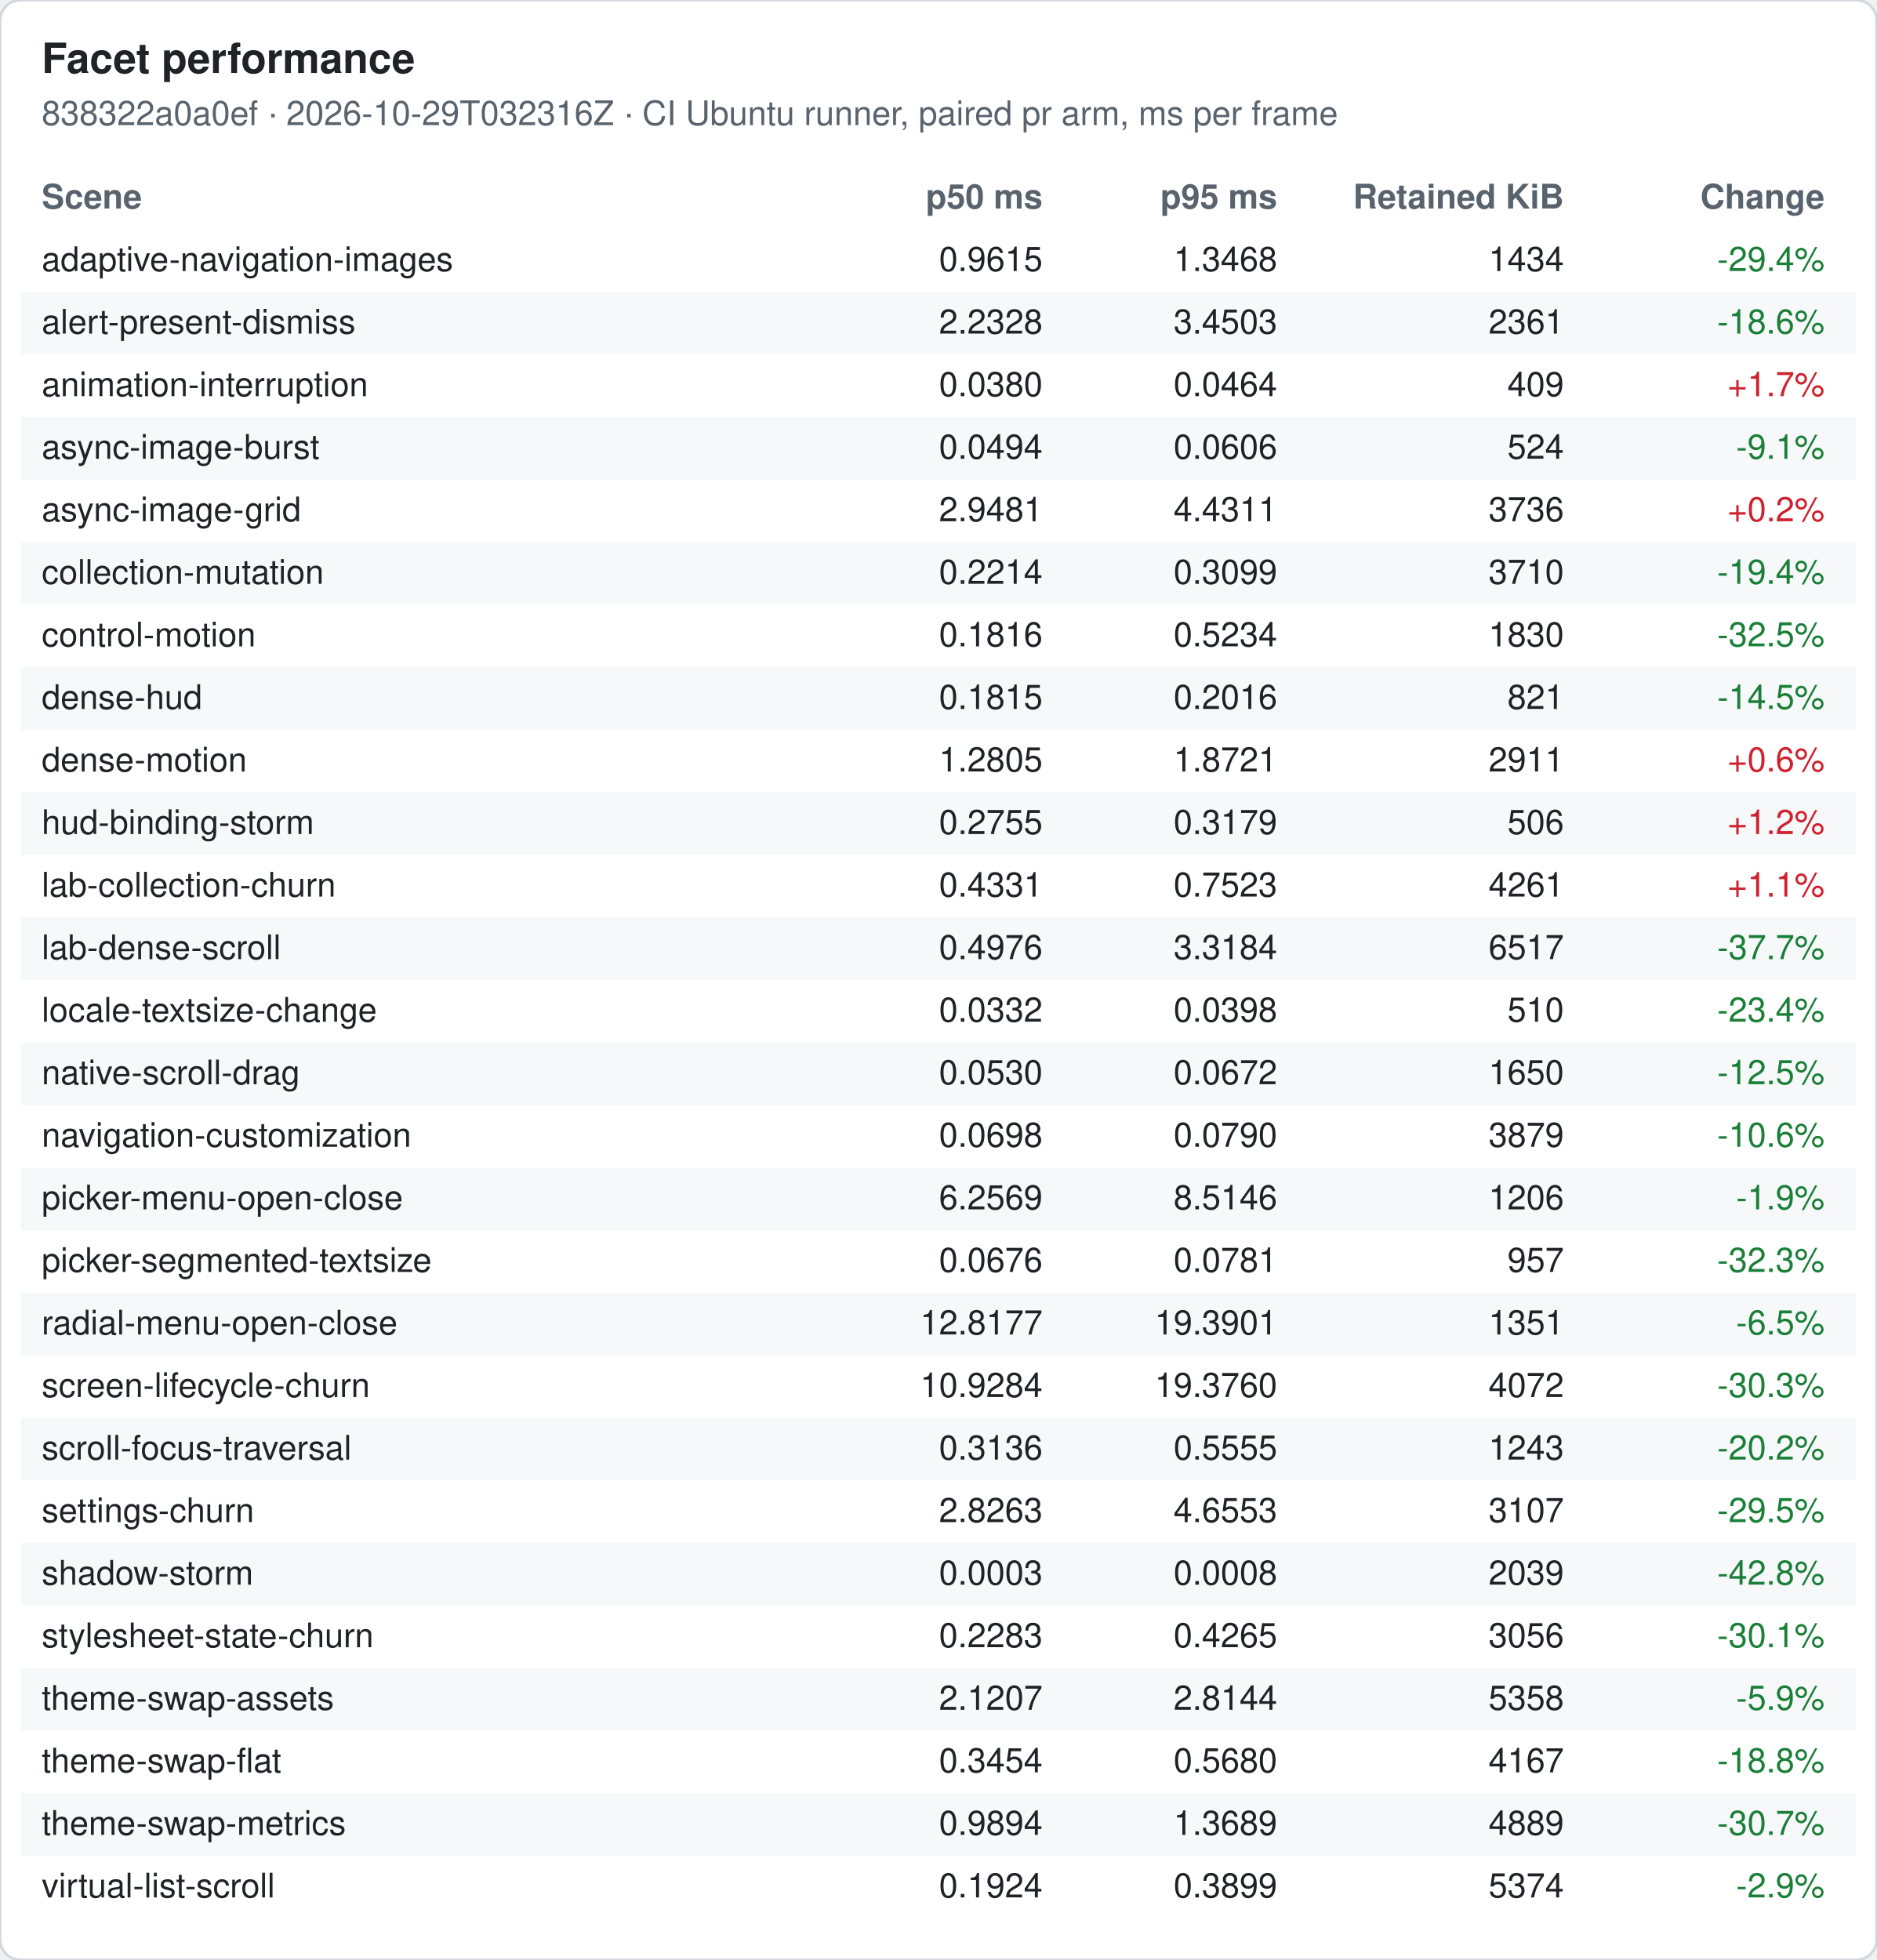
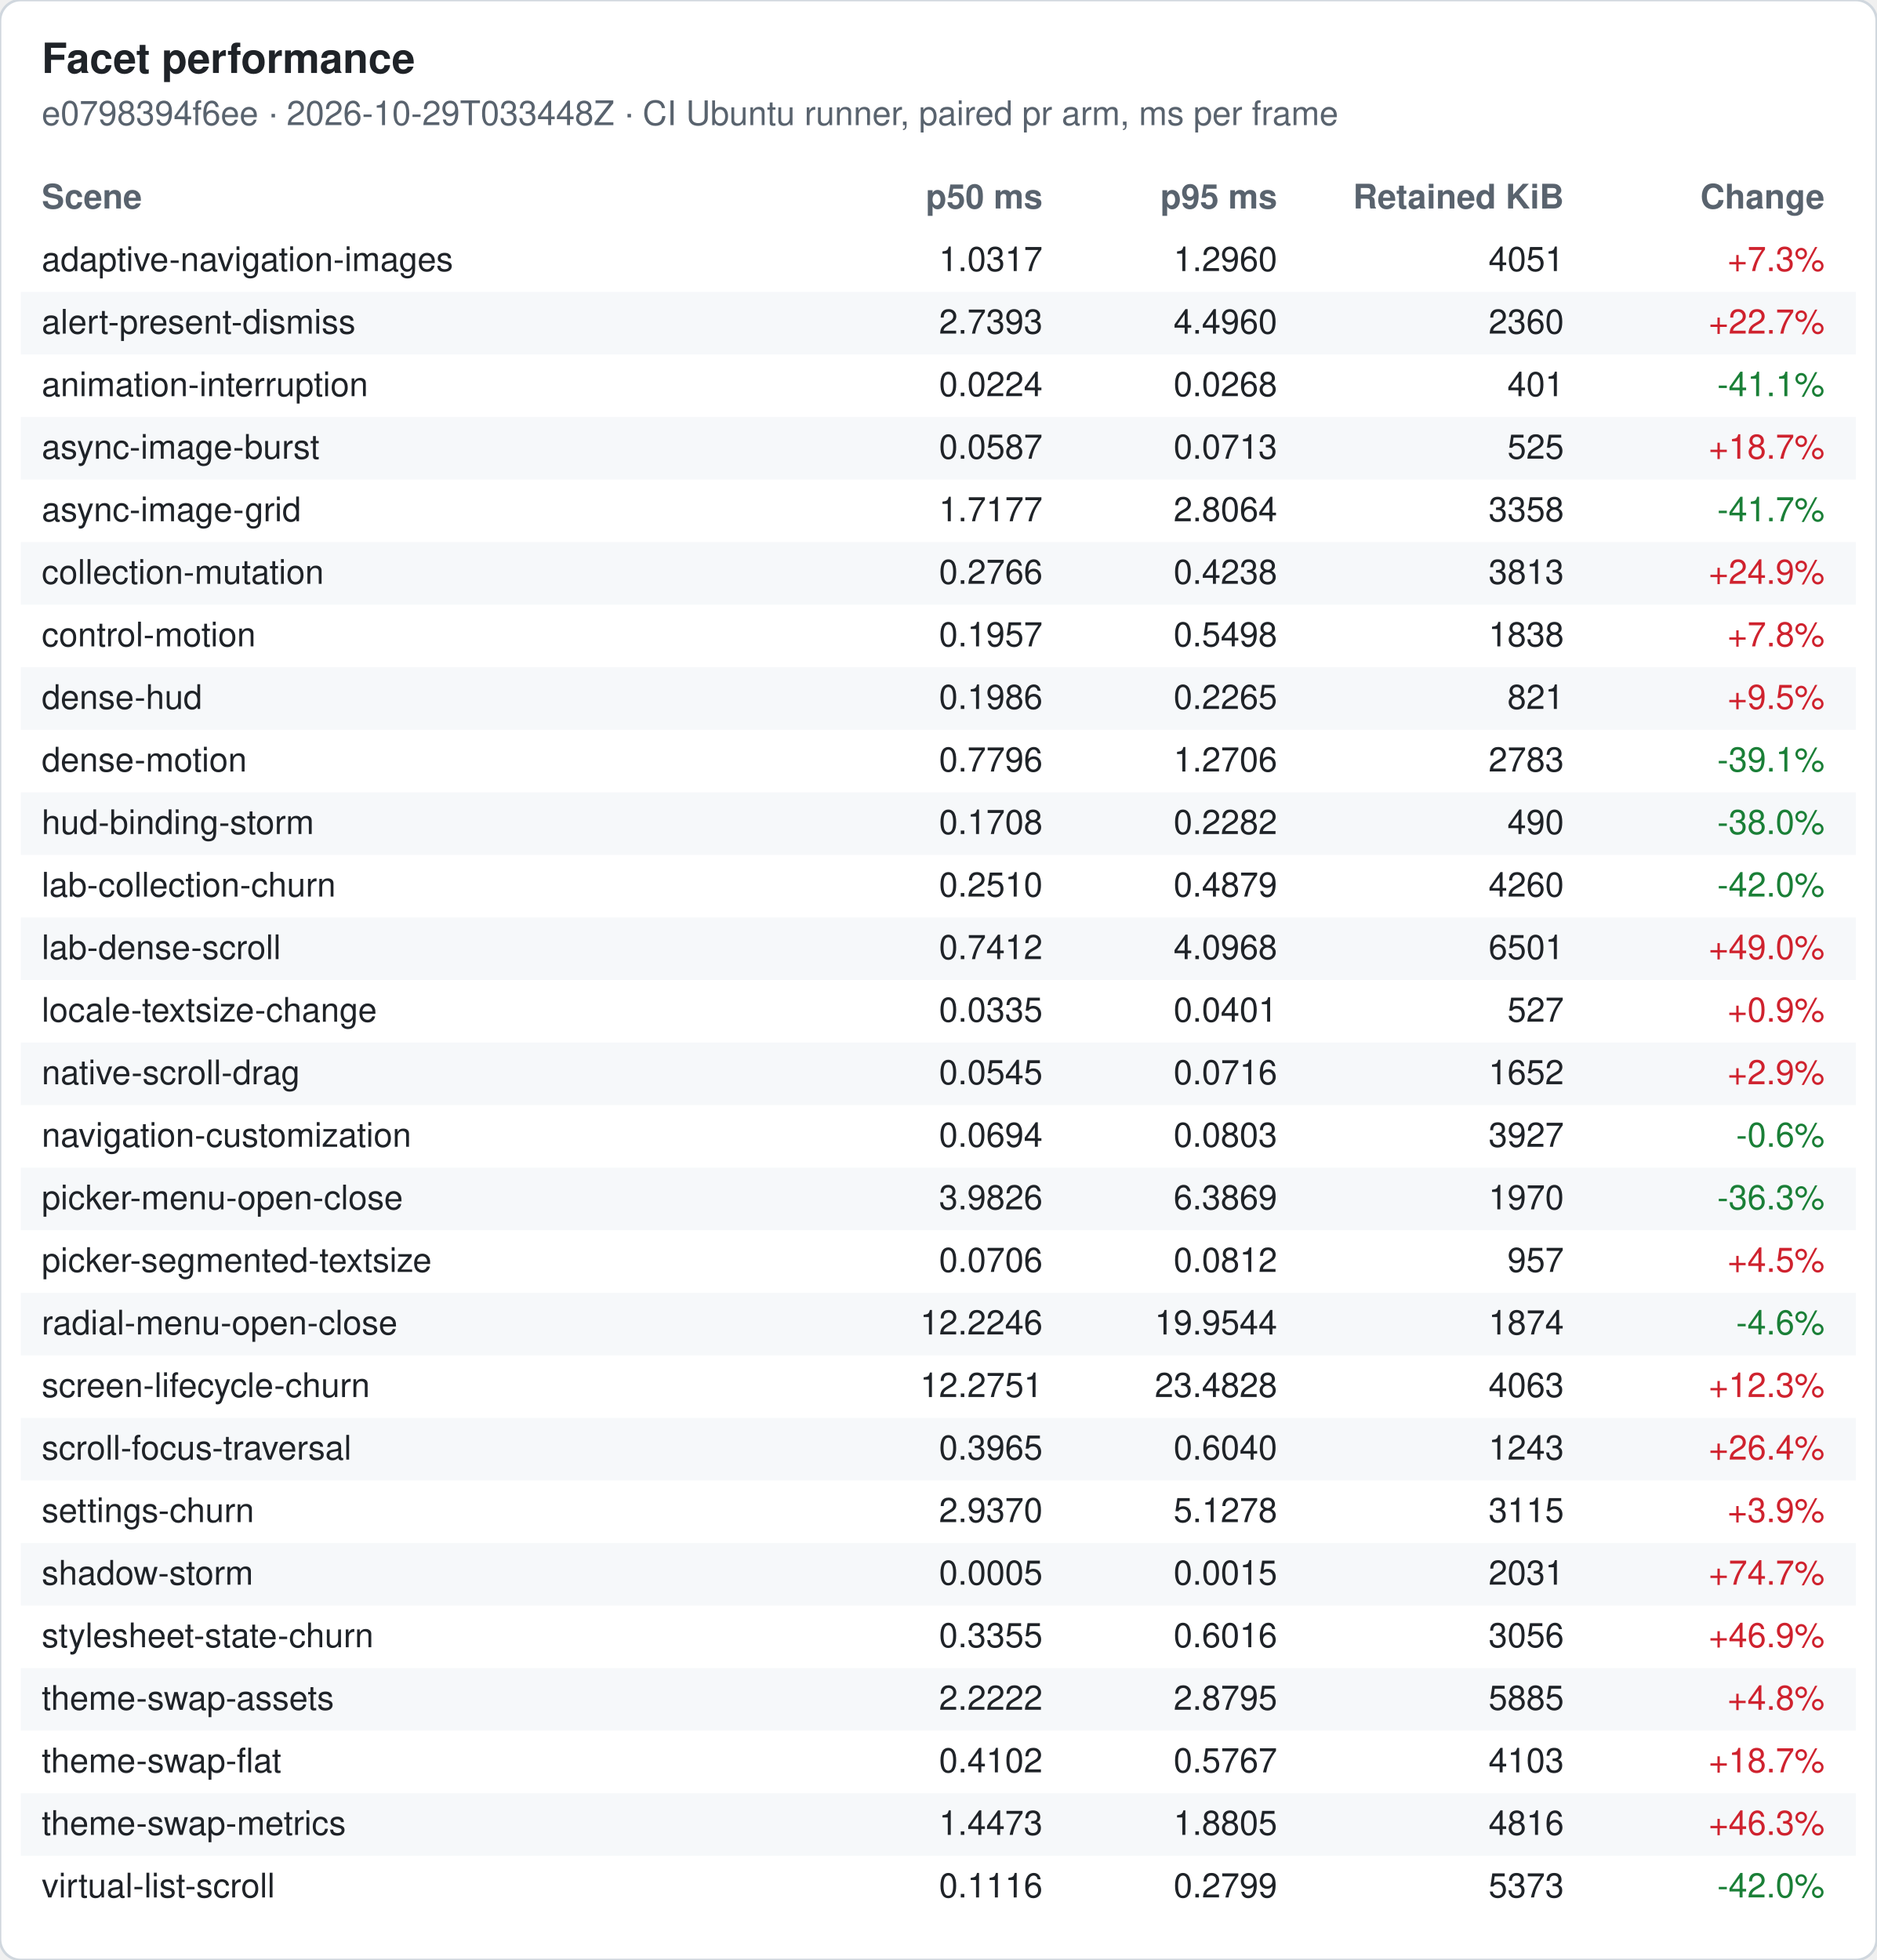
<svg xmlns="http://www.w3.org/2000/svg" width="720" height="752" viewBox="0 0 720 752" font-family="-apple-system, Segoe UI, Helvetica, Arial, sans-serif" font-size="13">
  <rect width="720" height="752" rx="8" fill="#ffffff" stroke="#d0d7de" />
  <text x="16" y="28" font-size="16" font-weight="600" fill="#1f2328">Facet performance</text>
-   <text x="16" y="48" fill="#59636e">838322a0a0ef · 2026-10-29T032316Z · CI Ubuntu runner, paired pr arm, ms per frame</text>
+   <text x="16" y="48" fill="#59636e">e0798394f6ee · 2026-10-29T033448Z · CI Ubuntu runner, paired pr arm, ms per frame</text>
  <text x="16" y="80" font-weight="600" fill="#59636e">Scene</text>
  <text x="400" y="80" font-weight="600" fill="#59636e" text-anchor="end">p50 ms</text>
  <text x="490" y="80" font-weight="600" fill="#59636e" text-anchor="end">p95 ms</text>
  <text x="600" y="80" font-weight="600" fill="#59636e" text-anchor="end">Retained KiB</text>
  <text x="700" y="80" font-weight="600" fill="#59636e" text-anchor="end">Change</text>
  <text x="16" y="104" fill="#1f2328">adaptive-navigation-images</text>
-   <text x="400" y="104" fill="#1f2328" text-anchor="end">0.9615</text>
-   <text x="490" y="104" fill="#1f2328" text-anchor="end">1.3468</text>
-   <text x="600" y="104" fill="#1f2328" text-anchor="end">1434</text>
-   <text x="700" y="104" fill="#1a7f37" text-anchor="end">-29.4%</text>
+   <text x="400" y="104" fill="#1f2328" text-anchor="end">1.0317</text>
+   <text x="490" y="104" fill="#1f2328" text-anchor="end">1.2960</text>
+   <text x="600" y="104" fill="#1f2328" text-anchor="end">4051</text>
+   <text x="700" y="104" fill="#cf222e" text-anchor="end">+7.3%</text>
  <rect x="8" y="112" width="704" height="24" fill="#f6f8fa" />
  <text x="16" y="128" fill="#1f2328">alert-present-dismiss</text>
-   <text x="400" y="128" fill="#1f2328" text-anchor="end">2.2328</text>
-   <text x="490" y="128" fill="#1f2328" text-anchor="end">3.4503</text>
-   <text x="600" y="128" fill="#1f2328" text-anchor="end">2361</text>
-   <text x="700" y="128" fill="#1a7f37" text-anchor="end">-18.6%</text>
+   <text x="400" y="128" fill="#1f2328" text-anchor="end">2.7393</text>
+   <text x="490" y="128" fill="#1f2328" text-anchor="end">4.4960</text>
+   <text x="600" y="128" fill="#1f2328" text-anchor="end">2360</text>
+   <text x="700" y="128" fill="#cf222e" text-anchor="end">+22.7%</text>
  <text x="16" y="152" fill="#1f2328">animation-interruption</text>
-   <text x="400" y="152" fill="#1f2328" text-anchor="end">0.0380</text>
-   <text x="490" y="152" fill="#1f2328" text-anchor="end">0.0464</text>
-   <text x="600" y="152" fill="#1f2328" text-anchor="end">409</text>
-   <text x="700" y="152" fill="#cf222e" text-anchor="end">+1.7%</text>
+   <text x="400" y="152" fill="#1f2328" text-anchor="end">0.0224</text>
+   <text x="490" y="152" fill="#1f2328" text-anchor="end">0.0268</text>
+   <text x="600" y="152" fill="#1f2328" text-anchor="end">401</text>
+   <text x="700" y="152" fill="#1a7f37" text-anchor="end">-41.1%</text>
  <rect x="8" y="160" width="704" height="24" fill="#f6f8fa" />
  <text x="16" y="176" fill="#1f2328">async-image-burst</text>
-   <text x="400" y="176" fill="#1f2328" text-anchor="end">0.0494</text>
-   <text x="490" y="176" fill="#1f2328" text-anchor="end">0.0606</text>
-   <text x="600" y="176" fill="#1f2328" text-anchor="end">524</text>
-   <text x="700" y="176" fill="#1a7f37" text-anchor="end">-9.1%</text>
+   <text x="400" y="176" fill="#1f2328" text-anchor="end">0.0587</text>
+   <text x="490" y="176" fill="#1f2328" text-anchor="end">0.0713</text>
+   <text x="600" y="176" fill="#1f2328" text-anchor="end">525</text>
+   <text x="700" y="176" fill="#cf222e" text-anchor="end">+18.7%</text>
  <text x="16" y="200" fill="#1f2328">async-image-grid</text>
-   <text x="400" y="200" fill="#1f2328" text-anchor="end">2.9481</text>
-   <text x="490" y="200" fill="#1f2328" text-anchor="end">4.4311</text>
-   <text x="600" y="200" fill="#1f2328" text-anchor="end">3736</text>
-   <text x="700" y="200" fill="#cf222e" text-anchor="end">+0.2%</text>
+   <text x="400" y="200" fill="#1f2328" text-anchor="end">1.7177</text>
+   <text x="490" y="200" fill="#1f2328" text-anchor="end">2.8064</text>
+   <text x="600" y="200" fill="#1f2328" text-anchor="end">3358</text>
+   <text x="700" y="200" fill="#1a7f37" text-anchor="end">-41.7%</text>
  <rect x="8" y="208" width="704" height="24" fill="#f6f8fa" />
  <text x="16" y="224" fill="#1f2328">collection-mutation</text>
-   <text x="400" y="224" fill="#1f2328" text-anchor="end">0.2214</text>
-   <text x="490" y="224" fill="#1f2328" text-anchor="end">0.3099</text>
-   <text x="600" y="224" fill="#1f2328" text-anchor="end">3710</text>
-   <text x="700" y="224" fill="#1a7f37" text-anchor="end">-19.4%</text>
+   <text x="400" y="224" fill="#1f2328" text-anchor="end">0.2766</text>
+   <text x="490" y="224" fill="#1f2328" text-anchor="end">0.4238</text>
+   <text x="600" y="224" fill="#1f2328" text-anchor="end">3813</text>
+   <text x="700" y="224" fill="#cf222e" text-anchor="end">+24.9%</text>
  <text x="16" y="248" fill="#1f2328">control-motion</text>
-   <text x="400" y="248" fill="#1f2328" text-anchor="end">0.1816</text>
-   <text x="490" y="248" fill="#1f2328" text-anchor="end">0.5234</text>
-   <text x="600" y="248" fill="#1f2328" text-anchor="end">1830</text>
-   <text x="700" y="248" fill="#1a7f37" text-anchor="end">-32.5%</text>
+   <text x="400" y="248" fill="#1f2328" text-anchor="end">0.1957</text>
+   <text x="490" y="248" fill="#1f2328" text-anchor="end">0.5498</text>
+   <text x="600" y="248" fill="#1f2328" text-anchor="end">1838</text>
+   <text x="700" y="248" fill="#cf222e" text-anchor="end">+7.8%</text>
  <rect x="8" y="256" width="704" height="24" fill="#f6f8fa" />
  <text x="16" y="272" fill="#1f2328">dense-hud</text>
-   <text x="400" y="272" fill="#1f2328" text-anchor="end">0.1815</text>
-   <text x="490" y="272" fill="#1f2328" text-anchor="end">0.2016</text>
+   <text x="400" y="272" fill="#1f2328" text-anchor="end">0.1986</text>
+   <text x="490" y="272" fill="#1f2328" text-anchor="end">0.2265</text>
  <text x="600" y="272" fill="#1f2328" text-anchor="end">821</text>
-   <text x="700" y="272" fill="#1a7f37" text-anchor="end">-14.5%</text>
+   <text x="700" y="272" fill="#cf222e" text-anchor="end">+9.5%</text>
  <text x="16" y="296" fill="#1f2328">dense-motion</text>
-   <text x="400" y="296" fill="#1f2328" text-anchor="end">1.2805</text>
-   <text x="490" y="296" fill="#1f2328" text-anchor="end">1.8721</text>
-   <text x="600" y="296" fill="#1f2328" text-anchor="end">2911</text>
-   <text x="700" y="296" fill="#cf222e" text-anchor="end">+0.6%</text>
+   <text x="400" y="296" fill="#1f2328" text-anchor="end">0.7796</text>
+   <text x="490" y="296" fill="#1f2328" text-anchor="end">1.2706</text>
+   <text x="600" y="296" fill="#1f2328" text-anchor="end">2783</text>
+   <text x="700" y="296" fill="#1a7f37" text-anchor="end">-39.1%</text>
  <rect x="8" y="304" width="704" height="24" fill="#f6f8fa" />
  <text x="16" y="320" fill="#1f2328">hud-binding-storm</text>
-   <text x="400" y="320" fill="#1f2328" text-anchor="end">0.2755</text>
-   <text x="490" y="320" fill="#1f2328" text-anchor="end">0.3179</text>
-   <text x="600" y="320" fill="#1f2328" text-anchor="end">506</text>
-   <text x="700" y="320" fill="#cf222e" text-anchor="end">+1.2%</text>
+   <text x="400" y="320" fill="#1f2328" text-anchor="end">0.1708</text>
+   <text x="490" y="320" fill="#1f2328" text-anchor="end">0.2282</text>
+   <text x="600" y="320" fill="#1f2328" text-anchor="end">490</text>
+   <text x="700" y="320" fill="#1a7f37" text-anchor="end">-38.0%</text>
  <text x="16" y="344" fill="#1f2328">lab-collection-churn</text>
-   <text x="400" y="344" fill="#1f2328" text-anchor="end">0.4331</text>
-   <text x="490" y="344" fill="#1f2328" text-anchor="end">0.7523</text>
-   <text x="600" y="344" fill="#1f2328" text-anchor="end">4261</text>
-   <text x="700" y="344" fill="#cf222e" text-anchor="end">+1.1%</text>
+   <text x="400" y="344" fill="#1f2328" text-anchor="end">0.2510</text>
+   <text x="490" y="344" fill="#1f2328" text-anchor="end">0.4879</text>
+   <text x="600" y="344" fill="#1f2328" text-anchor="end">4260</text>
+   <text x="700" y="344" fill="#1a7f37" text-anchor="end">-42.0%</text>
  <rect x="8" y="352" width="704" height="24" fill="#f6f8fa" />
  <text x="16" y="368" fill="#1f2328">lab-dense-scroll</text>
-   <text x="400" y="368" fill="#1f2328" text-anchor="end">0.4976</text>
-   <text x="490" y="368" fill="#1f2328" text-anchor="end">3.3184</text>
-   <text x="600" y="368" fill="#1f2328" text-anchor="end">6517</text>
-   <text x="700" y="368" fill="#1a7f37" text-anchor="end">-37.7%</text>
+   <text x="400" y="368" fill="#1f2328" text-anchor="end">0.7412</text>
+   <text x="490" y="368" fill="#1f2328" text-anchor="end">4.0968</text>
+   <text x="600" y="368" fill="#1f2328" text-anchor="end">6501</text>
+   <text x="700" y="368" fill="#cf222e" text-anchor="end">+49.0%</text>
  <text x="16" y="392" fill="#1f2328">locale-textsize-change</text>
-   <text x="400" y="392" fill="#1f2328" text-anchor="end">0.0332</text>
-   <text x="490" y="392" fill="#1f2328" text-anchor="end">0.0398</text>
-   <text x="600" y="392" fill="#1f2328" text-anchor="end">510</text>
-   <text x="700" y="392" fill="#1a7f37" text-anchor="end">-23.4%</text>
+   <text x="400" y="392" fill="#1f2328" text-anchor="end">0.0335</text>
+   <text x="490" y="392" fill="#1f2328" text-anchor="end">0.0401</text>
+   <text x="600" y="392" fill="#1f2328" text-anchor="end">527</text>
+   <text x="700" y="392" fill="#cf222e" text-anchor="end">+0.9%</text>
  <rect x="8" y="400" width="704" height="24" fill="#f6f8fa" />
  <text x="16" y="416" fill="#1f2328">native-scroll-drag</text>
-   <text x="400" y="416" fill="#1f2328" text-anchor="end">0.0530</text>
-   <text x="490" y="416" fill="#1f2328" text-anchor="end">0.0672</text>
-   <text x="600" y="416" fill="#1f2328" text-anchor="end">1650</text>
-   <text x="700" y="416" fill="#1a7f37" text-anchor="end">-12.5%</text>
+   <text x="400" y="416" fill="#1f2328" text-anchor="end">0.0545</text>
+   <text x="490" y="416" fill="#1f2328" text-anchor="end">0.0716</text>
+   <text x="600" y="416" fill="#1f2328" text-anchor="end">1652</text>
+   <text x="700" y="416" fill="#cf222e" text-anchor="end">+2.9%</text>
  <text x="16" y="440" fill="#1f2328">navigation-customization</text>
-   <text x="400" y="440" fill="#1f2328" text-anchor="end">0.0698</text>
-   <text x="490" y="440" fill="#1f2328" text-anchor="end">0.0790</text>
-   <text x="600" y="440" fill="#1f2328" text-anchor="end">3879</text>
-   <text x="700" y="440" fill="#1a7f37" text-anchor="end">-10.6%</text>
+   <text x="400" y="440" fill="#1f2328" text-anchor="end">0.0694</text>
+   <text x="490" y="440" fill="#1f2328" text-anchor="end">0.0803</text>
+   <text x="600" y="440" fill="#1f2328" text-anchor="end">3927</text>
+   <text x="700" y="440" fill="#1a7f37" text-anchor="end">-0.6%</text>
  <rect x="8" y="448" width="704" height="24" fill="#f6f8fa" />
  <text x="16" y="464" fill="#1f2328">picker-menu-open-close</text>
-   <text x="400" y="464" fill="#1f2328" text-anchor="end">6.2569</text>
-   <text x="490" y="464" fill="#1f2328" text-anchor="end">8.5146</text>
-   <text x="600" y="464" fill="#1f2328" text-anchor="end">1206</text>
-   <text x="700" y="464" fill="#1a7f37" text-anchor="end">-1.9%</text>
+   <text x="400" y="464" fill="#1f2328" text-anchor="end">3.9826</text>
+   <text x="490" y="464" fill="#1f2328" text-anchor="end">6.3869</text>
+   <text x="600" y="464" fill="#1f2328" text-anchor="end">1970</text>
+   <text x="700" y="464" fill="#1a7f37" text-anchor="end">-36.3%</text>
  <text x="16" y="488" fill="#1f2328">picker-segmented-textsize</text>
-   <text x="400" y="488" fill="#1f2328" text-anchor="end">0.0676</text>
-   <text x="490" y="488" fill="#1f2328" text-anchor="end">0.0781</text>
+   <text x="400" y="488" fill="#1f2328" text-anchor="end">0.0706</text>
+   <text x="490" y="488" fill="#1f2328" text-anchor="end">0.0812</text>
  <text x="600" y="488" fill="#1f2328" text-anchor="end">957</text>
-   <text x="700" y="488" fill="#1a7f37" text-anchor="end">-32.3%</text>
+   <text x="700" y="488" fill="#cf222e" text-anchor="end">+4.5%</text>
  <rect x="8" y="496" width="704" height="24" fill="#f6f8fa" />
  <text x="16" y="512" fill="#1f2328">radial-menu-open-close</text>
-   <text x="400" y="512" fill="#1f2328" text-anchor="end">12.8177</text>
-   <text x="490" y="512" fill="#1f2328" text-anchor="end">19.3901</text>
-   <text x="600" y="512" fill="#1f2328" text-anchor="end">1351</text>
-   <text x="700" y="512" fill="#1a7f37" text-anchor="end">-6.5%</text>
+   <text x="400" y="512" fill="#1f2328" text-anchor="end">12.2246</text>
+   <text x="490" y="512" fill="#1f2328" text-anchor="end">19.9544</text>
+   <text x="600" y="512" fill="#1f2328" text-anchor="end">1874</text>
+   <text x="700" y="512" fill="#1a7f37" text-anchor="end">-4.6%</text>
  <text x="16" y="536" fill="#1f2328">screen-lifecycle-churn</text>
-   <text x="400" y="536" fill="#1f2328" text-anchor="end">10.9284</text>
-   <text x="490" y="536" fill="#1f2328" text-anchor="end">19.3760</text>
-   <text x="600" y="536" fill="#1f2328" text-anchor="end">4072</text>
-   <text x="700" y="536" fill="#1a7f37" text-anchor="end">-30.3%</text>
+   <text x="400" y="536" fill="#1f2328" text-anchor="end">12.2751</text>
+   <text x="490" y="536" fill="#1f2328" text-anchor="end">23.4828</text>
+   <text x="600" y="536" fill="#1f2328" text-anchor="end">4063</text>
+   <text x="700" y="536" fill="#cf222e" text-anchor="end">+12.3%</text>
  <rect x="8" y="544" width="704" height="24" fill="#f6f8fa" />
  <text x="16" y="560" fill="#1f2328">scroll-focus-traversal</text>
-   <text x="400" y="560" fill="#1f2328" text-anchor="end">0.3136</text>
-   <text x="490" y="560" fill="#1f2328" text-anchor="end">0.5555</text>
+   <text x="400" y="560" fill="#1f2328" text-anchor="end">0.3965</text>
+   <text x="490" y="560" fill="#1f2328" text-anchor="end">0.6040</text>
  <text x="600" y="560" fill="#1f2328" text-anchor="end">1243</text>
-   <text x="700" y="560" fill="#1a7f37" text-anchor="end">-20.2%</text>
+   <text x="700" y="560" fill="#cf222e" text-anchor="end">+26.4%</text>
  <text x="16" y="584" fill="#1f2328">settings-churn</text>
-   <text x="400" y="584" fill="#1f2328" text-anchor="end">2.8263</text>
-   <text x="490" y="584" fill="#1f2328" text-anchor="end">4.6553</text>
-   <text x="600" y="584" fill="#1f2328" text-anchor="end">3107</text>
-   <text x="700" y="584" fill="#1a7f37" text-anchor="end">-29.5%</text>
+   <text x="400" y="584" fill="#1f2328" text-anchor="end">2.9370</text>
+   <text x="490" y="584" fill="#1f2328" text-anchor="end">5.1278</text>
+   <text x="600" y="584" fill="#1f2328" text-anchor="end">3115</text>
+   <text x="700" y="584" fill="#cf222e" text-anchor="end">+3.9%</text>
  <rect x="8" y="592" width="704" height="24" fill="#f6f8fa" />
  <text x="16" y="608" fill="#1f2328">shadow-storm</text>
-   <text x="400" y="608" fill="#1f2328" text-anchor="end">0.0003</text>
-   <text x="490" y="608" fill="#1f2328" text-anchor="end">0.0008</text>
-   <text x="600" y="608" fill="#1f2328" text-anchor="end">2039</text>
-   <text x="700" y="608" fill="#1a7f37" text-anchor="end">-42.8%</text>
+   <text x="400" y="608" fill="#1f2328" text-anchor="end">0.0005</text>
+   <text x="490" y="608" fill="#1f2328" text-anchor="end">0.0015</text>
+   <text x="600" y="608" fill="#1f2328" text-anchor="end">2031</text>
+   <text x="700" y="608" fill="#cf222e" text-anchor="end">+74.7%</text>
  <text x="16" y="632" fill="#1f2328">stylesheet-state-churn</text>
-   <text x="400" y="632" fill="#1f2328" text-anchor="end">0.2283</text>
-   <text x="490" y="632" fill="#1f2328" text-anchor="end">0.4265</text>
+   <text x="400" y="632" fill="#1f2328" text-anchor="end">0.3355</text>
+   <text x="490" y="632" fill="#1f2328" text-anchor="end">0.6016</text>
  <text x="600" y="632" fill="#1f2328" text-anchor="end">3056</text>
-   <text x="700" y="632" fill="#1a7f37" text-anchor="end">-30.1%</text>
+   <text x="700" y="632" fill="#cf222e" text-anchor="end">+46.9%</text>
  <rect x="8" y="640" width="704" height="24" fill="#f6f8fa" />
  <text x="16" y="656" fill="#1f2328">theme-swap-assets</text>
-   <text x="400" y="656" fill="#1f2328" text-anchor="end">2.1207</text>
-   <text x="490" y="656" fill="#1f2328" text-anchor="end">2.8144</text>
-   <text x="600" y="656" fill="#1f2328" text-anchor="end">5358</text>
-   <text x="700" y="656" fill="#1a7f37" text-anchor="end">-5.9%</text>
+   <text x="400" y="656" fill="#1f2328" text-anchor="end">2.2222</text>
+   <text x="490" y="656" fill="#1f2328" text-anchor="end">2.8795</text>
+   <text x="600" y="656" fill="#1f2328" text-anchor="end">5885</text>
+   <text x="700" y="656" fill="#cf222e" text-anchor="end">+4.8%</text>
  <text x="16" y="680" fill="#1f2328">theme-swap-flat</text>
-   <text x="400" y="680" fill="#1f2328" text-anchor="end">0.3454</text>
-   <text x="490" y="680" fill="#1f2328" text-anchor="end">0.5680</text>
-   <text x="600" y="680" fill="#1f2328" text-anchor="end">4167</text>
-   <text x="700" y="680" fill="#1a7f37" text-anchor="end">-18.8%</text>
+   <text x="400" y="680" fill="#1f2328" text-anchor="end">0.4102</text>
+   <text x="490" y="680" fill="#1f2328" text-anchor="end">0.5767</text>
+   <text x="600" y="680" fill="#1f2328" text-anchor="end">4103</text>
+   <text x="700" y="680" fill="#cf222e" text-anchor="end">+18.7%</text>
  <rect x="8" y="688" width="704" height="24" fill="#f6f8fa" />
  <text x="16" y="704" fill="#1f2328">theme-swap-metrics</text>
-   <text x="400" y="704" fill="#1f2328" text-anchor="end">0.9894</text>
-   <text x="490" y="704" fill="#1f2328" text-anchor="end">1.3689</text>
-   <text x="600" y="704" fill="#1f2328" text-anchor="end">4889</text>
-   <text x="700" y="704" fill="#1a7f37" text-anchor="end">-30.7%</text>
+   <text x="400" y="704" fill="#1f2328" text-anchor="end">1.4473</text>
+   <text x="490" y="704" fill="#1f2328" text-anchor="end">1.8805</text>
+   <text x="600" y="704" fill="#1f2328" text-anchor="end">4816</text>
+   <text x="700" y="704" fill="#cf222e" text-anchor="end">+46.3%</text>
  <text x="16" y="728" fill="#1f2328">virtual-list-scroll</text>
-   <text x="400" y="728" fill="#1f2328" text-anchor="end">0.1924</text>
-   <text x="490" y="728" fill="#1f2328" text-anchor="end">0.3899</text>
-   <text x="600" y="728" fill="#1f2328" text-anchor="end">5374</text>
-   <text x="700" y="728" fill="#1a7f37" text-anchor="end">-2.9%</text>
+   <text x="400" y="728" fill="#1f2328" text-anchor="end">0.1116</text>
+   <text x="490" y="728" fill="#1f2328" text-anchor="end">0.2799</text>
+   <text x="600" y="728" fill="#1f2328" text-anchor="end">5373</text>
+   <text x="700" y="728" fill="#1a7f37" text-anchor="end">-42.0%</text>
</svg>
